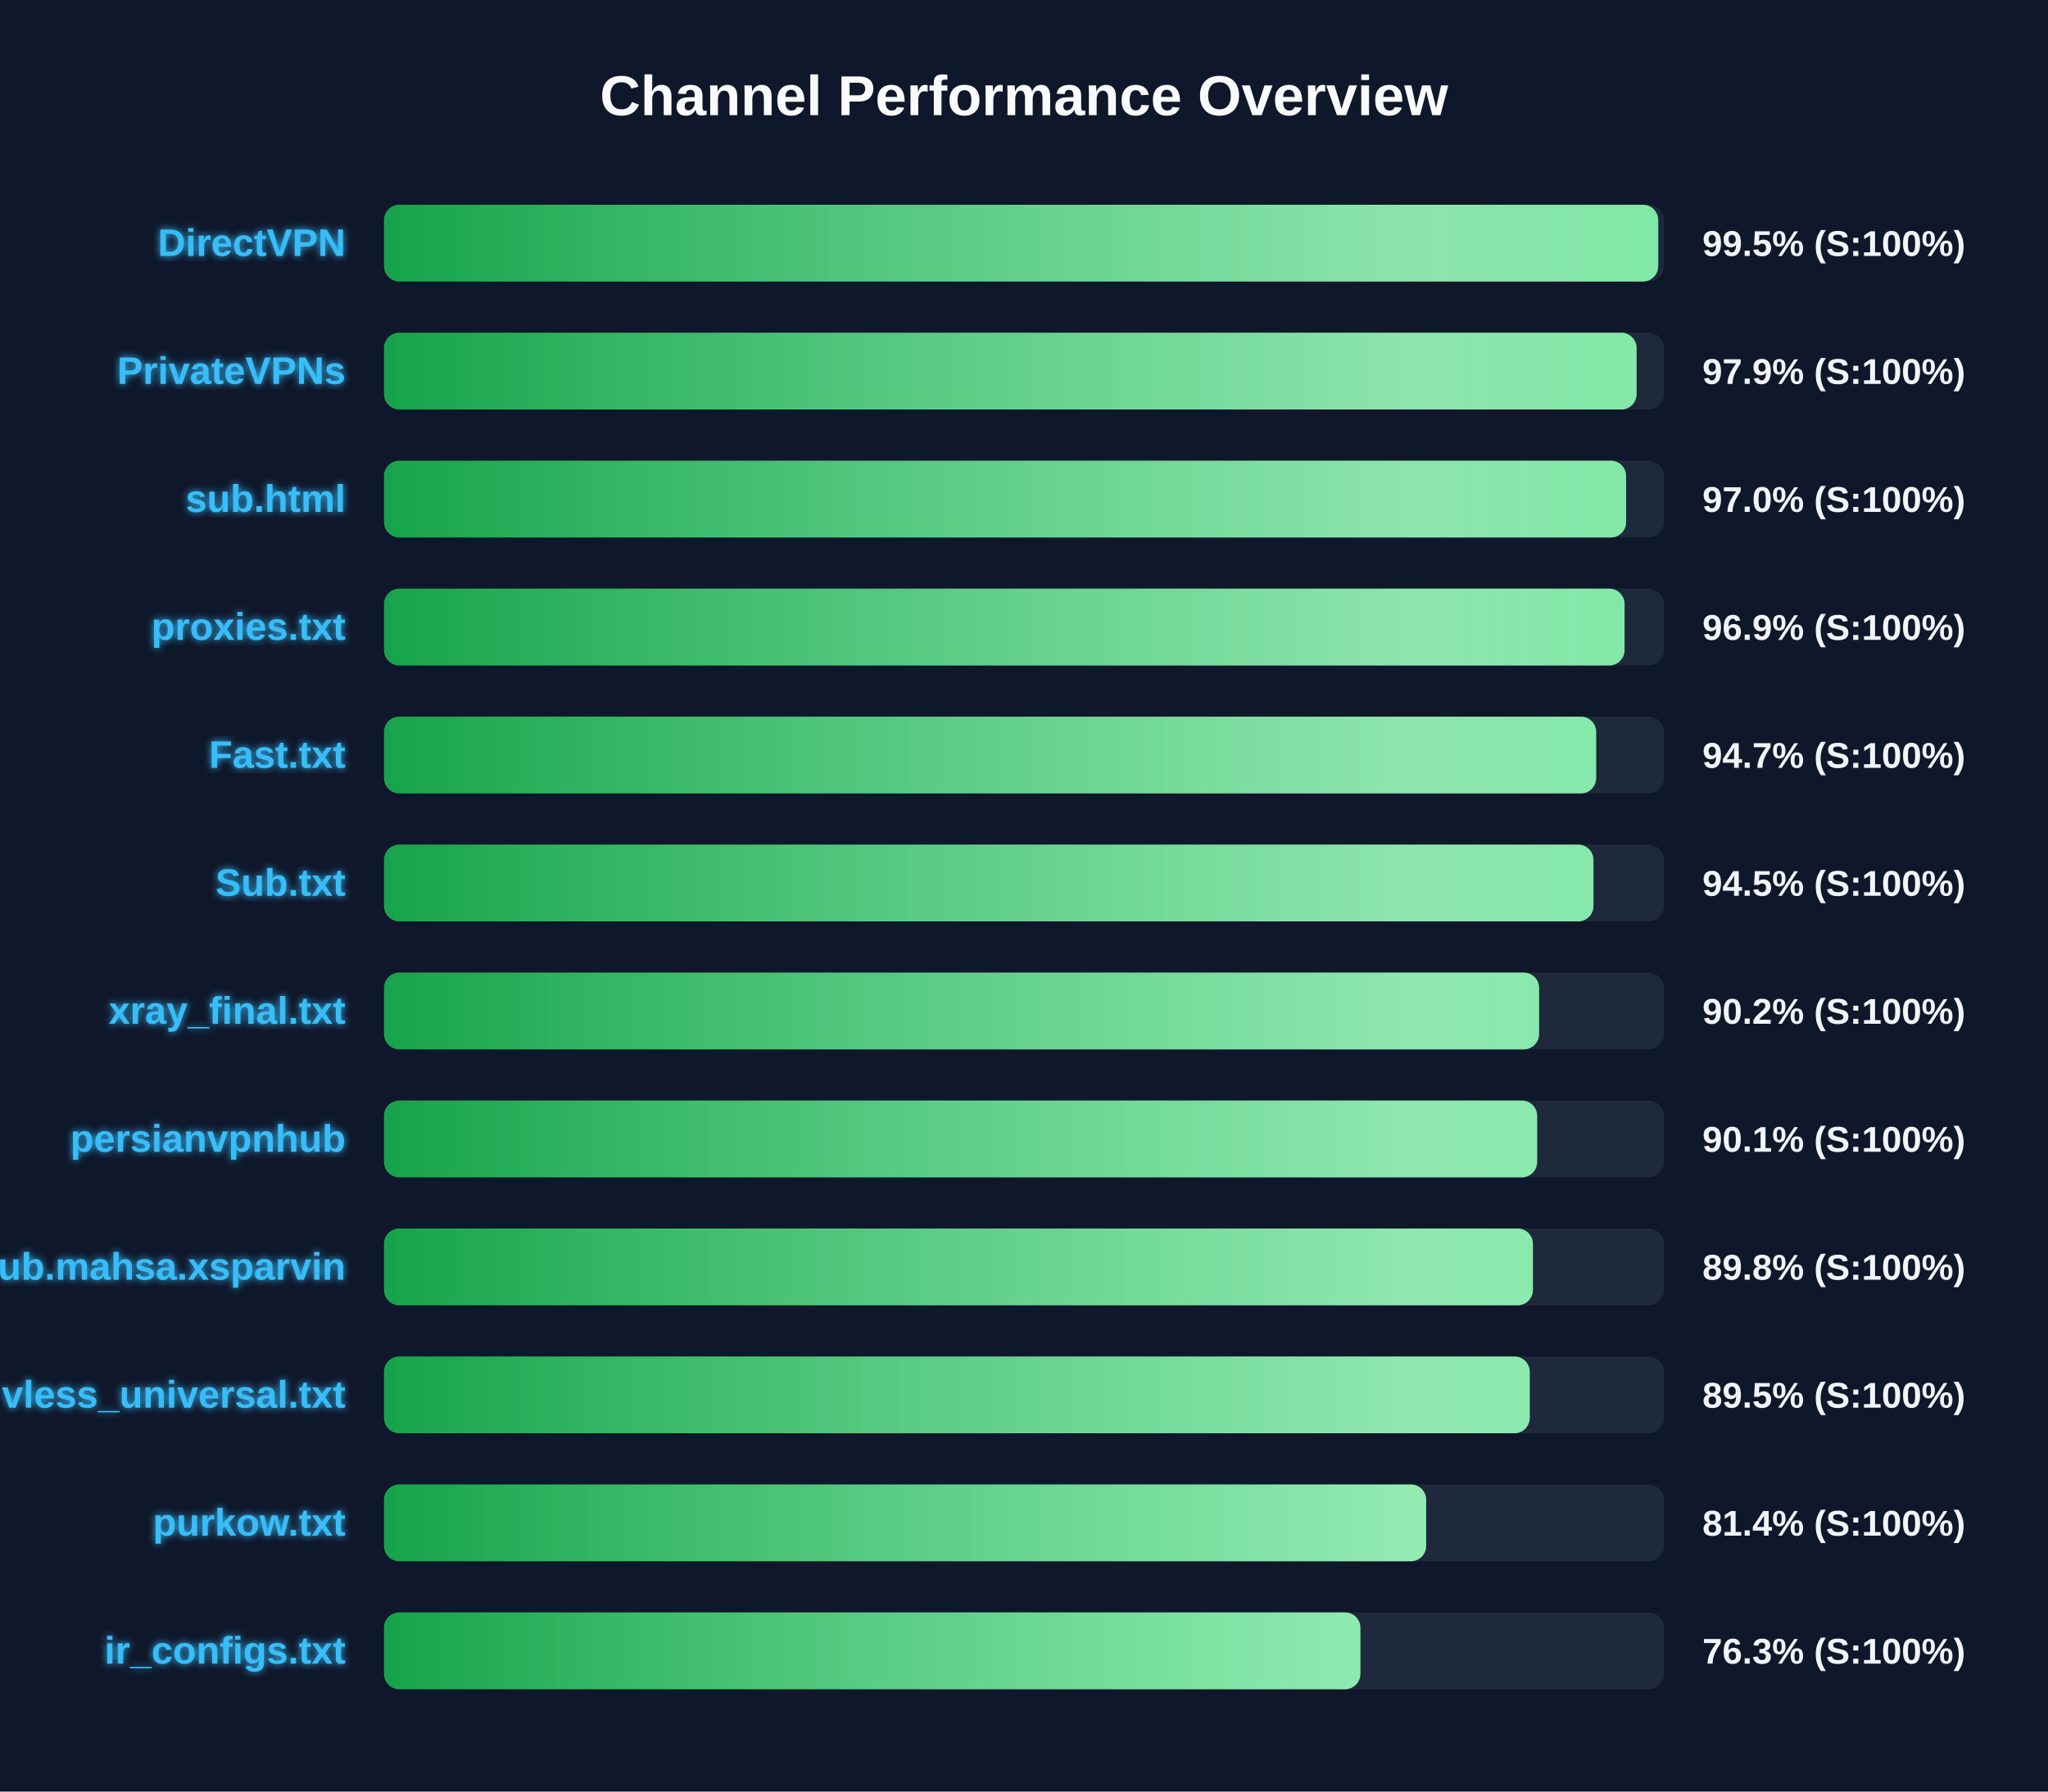
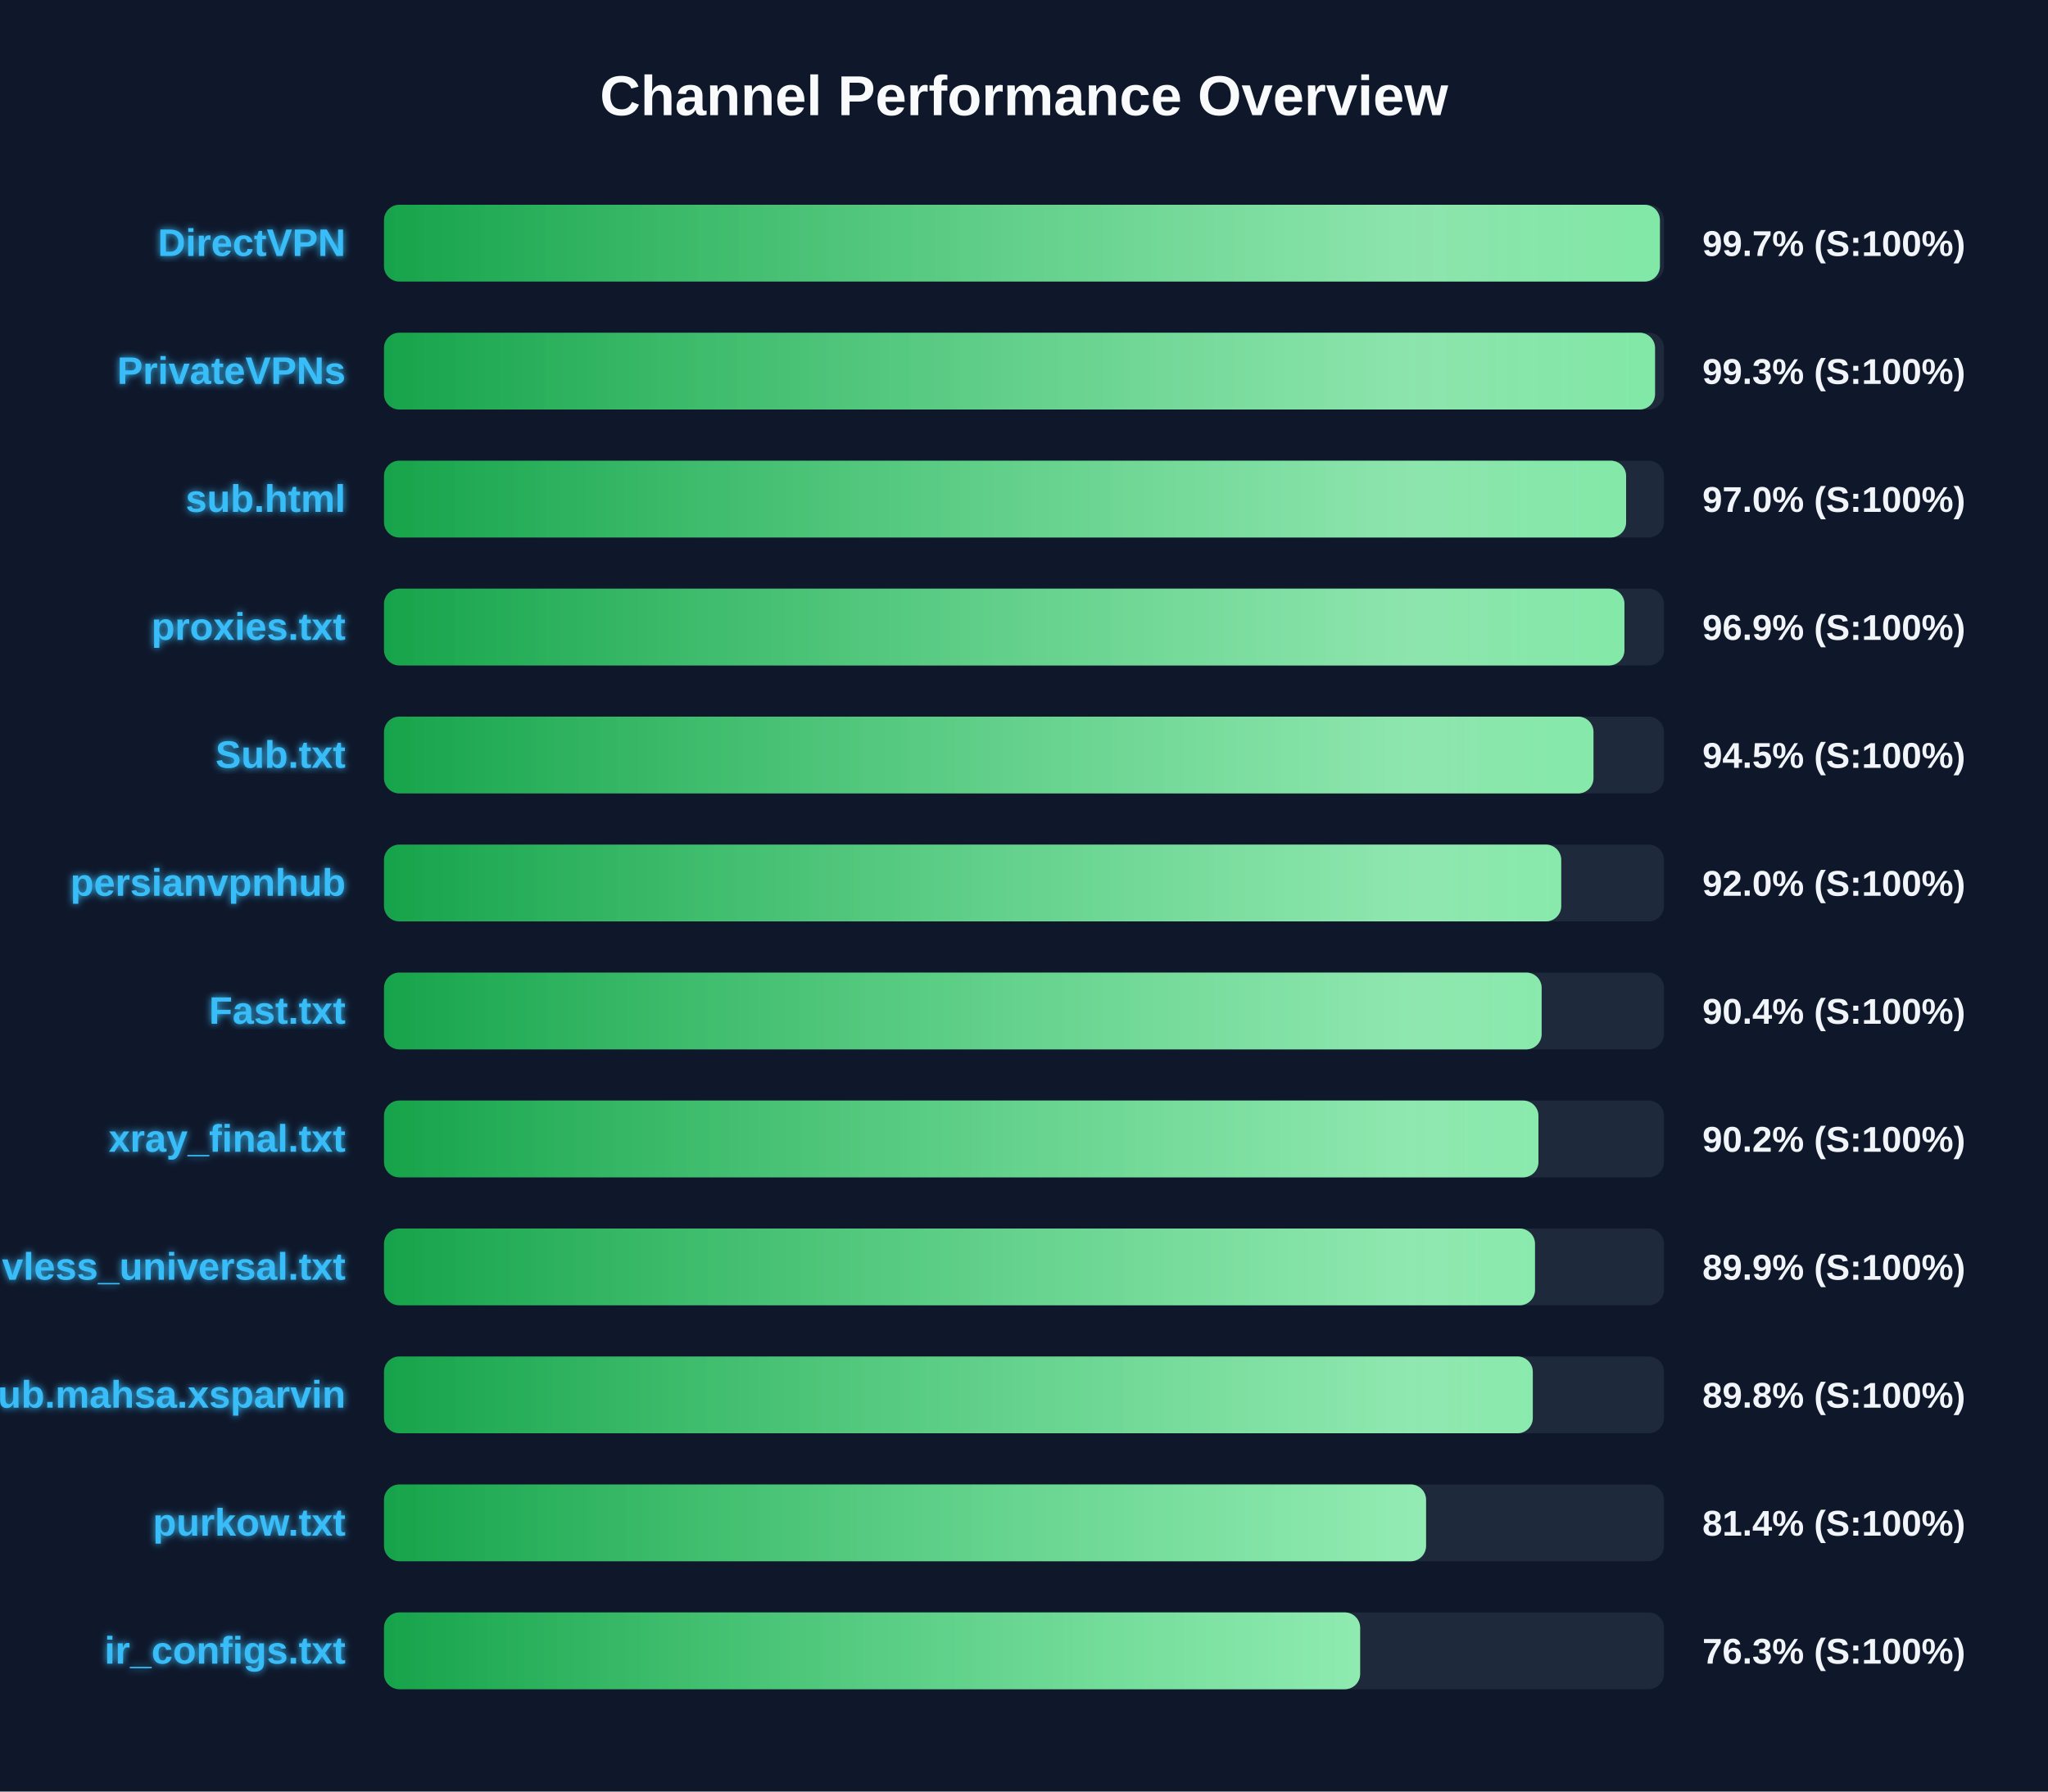
<svg xmlns="http://www.w3.org/2000/svg" width="800" height="700" version="1.1">
  <defs>
    <linearGradient id="grad-green" x1="0%" y1="0%" x2="100%" y2="0%">
      <stop offset="0%" stop-color="#16a34a" />
      <stop offset="100%" stop-color="#4ade80" />
    </linearGradient>
    <linearGradient id="grad-yellow" x1="0%" y1="0%" x2="100%" y2="0%">
      <stop offset="0%" stop-color="#ca8a04" />
      <stop offset="100%" stop-color="#fde047" />
    </linearGradient>
    <linearGradient id="grad-red" x1="0%" y1="0%" x2="100%" y2="0%">
      <stop offset="0%" stop-color="#dc2626" />
      <stop offset="100%" stop-color="#f87171" />
    </linearGradient>
    <linearGradient id="shimmer" x1="0%" y1="0%" x2="100%" y2="0%">
      <stop offset="0%" stop-color="rgba(255,255,255,0)" />
      <stop offset="50%" stop-color="rgba(255,255,255,0.4)" />
      <stop offset="100%" stop-color="rgba(255,255,255,0)" />
    </linearGradient>
    <filter id="glow" x="-20%" y="-20%" width="140%" height="140%">
      <feGaussianBlur stdDeviation="1.5" result="blur" />
      <feComposite in="SourceGraphic" in2="blur" operator="over" />
    </filter>
  </defs>
  <style>
        .bg-rect { fill: #0f172a; }
        .title { font: bold 22px 'Segoe UI', Arial, sans-serif; fill: #f8fafc; }
        .row { font: bold 15px 'Segoe UI', Arial, sans-serif; fill: #38bdf8; filter: url(#glow); }
        .score { font: bold 14px 'Segoe UI', Arial, sans-serif; fill: #f1f5f9; }
        @keyframes shimmer-anim {
            0% { transform: translateX(-100%); }
            100% { transform: translateX(200%); }
        }
        .shimmer-rect {
            animation: shimmer-anim 2.5s infinite linear;
        }
    </style>
  <rect width="100%" height="100%" class="bg-rect" />
  <text x="400" y="45" text-anchor="middle" class="title">Channel Performance Overview</text>
  <rect x="150" y="80" width="500" height="30" fill="#1e293b" rx="6" />
  <clipPath id="clip-0">
-     <rect x="150" y="80" width="497.75" height="30" rx="6" />
+     <rect x="150" y="80" width="498.4" height="30" rx="6" />
  </clipPath>
-   <rect x="150" y="80" width="497.75" height="30" fill="url(#grad-green)" rx="6" />
+   <rect x="150" y="80" width="498.4" height="30" fill="url(#grad-green)" rx="6" />
  <g clip-path="url(#clip-0)">
    <rect x="150" y="80" width="100%" height="30" fill="url(#shimmer)" class="shimmer-rect" />
  </g>
  <text x="135" y="100" text-anchor="end" class="row">DirectVPN</text>
-   <text x="665" y="100" text-anchor="start" class="score">99.5% (S:100%)</text>
+   <text x="665" y="100" text-anchor="start" class="score">99.7% (S:100%)</text>
  <rect x="150" y="130" width="500" height="30" fill="#1e293b" rx="6" />
  <clipPath id="clip-1">
-     <rect x="150" y="130" width="489.3" height="30" rx="6" />
+     <rect x="150" y="130" width="496.5" height="30" rx="6" />
  </clipPath>
-   <rect x="150" y="130" width="489.3" height="30" fill="url(#grad-green)" rx="6" />
+   <rect x="150" y="130" width="496.5" height="30" fill="url(#grad-green)" rx="6" />
  <g clip-path="url(#clip-1)">
    <rect x="150" y="130" width="100%" height="30" fill="url(#shimmer)" class="shimmer-rect" />
  </g>
  <text x="135" y="150" text-anchor="end" class="row">PrivateVPNs</text>
-   <text x="665" y="150" text-anchor="start" class="score">97.9% (S:100%)</text>
+   <text x="665" y="150" text-anchor="start" class="score">99.3% (S:100%)</text>
  <rect x="150" y="180" width="500" height="30" fill="#1e293b" rx="6" />
  <clipPath id="clip-2">
    <rect x="150" y="180" width="485.2" height="30" rx="6" />
  </clipPath>
  <rect x="150" y="180" width="485.2" height="30" fill="url(#grad-green)" rx="6" />
  <g clip-path="url(#clip-2)">
    <rect x="150" y="180" width="100%" height="30" fill="url(#shimmer)" class="shimmer-rect" />
  </g>
  <text x="135" y="200" text-anchor="end" class="row">sub.html</text>
  <text x="665" y="200" text-anchor="start" class="score">97.0% (S:100%)</text>
  <rect x="150" y="230" width="500" height="30" fill="#1e293b" rx="6" />
  <clipPath id="clip-3">
-     <rect x="150" y="230" width="484.6" height="30" rx="6" />
+     <rect x="150" y="230" width="484.55" height="30" rx="6" />
  </clipPath>
-   <rect x="150" y="230" width="484.6" height="30" fill="url(#grad-green)" rx="6" />
+   <rect x="150" y="230" width="484.55" height="30" fill="url(#grad-green)" rx="6" />
  <g clip-path="url(#clip-3)">
    <rect x="150" y="230" width="100%" height="30" fill="url(#shimmer)" class="shimmer-rect" />
  </g>
  <text x="135" y="250" text-anchor="end" class="row">proxies.txt</text>
  <text x="665" y="250" text-anchor="start" class="score">96.9% (S:100%)</text>
  <rect x="150" y="280" width="500" height="30" fill="#1e293b" rx="6" />
  <clipPath id="clip-4">
-     <rect x="150" y="280" width="473.5" height="30" rx="6" />
+     <rect x="150" y="280" width="472.45" height="30" rx="6" />
  </clipPath>
-   <rect x="150" y="280" width="473.5" height="30" fill="url(#grad-green)" rx="6" />
+   <rect x="150" y="280" width="472.45" height="30" fill="url(#grad-green)" rx="6" />
  <g clip-path="url(#clip-4)">
    <rect x="150" y="280" width="100%" height="30" fill="url(#shimmer)" class="shimmer-rect" />
  </g>
-   <text x="135" y="300" text-anchor="end" class="row">Fast.txt</text>
-   <text x="665" y="300" text-anchor="start" class="score">94.7% (S:100%)</text>
+   <text x="135" y="300" text-anchor="end" class="row">Sub.txt</text>
+   <text x="665" y="300" text-anchor="start" class="score">94.5% (S:100%)</text>
  <rect x="150" y="330" width="500" height="30" fill="#1e293b" rx="6" />
  <clipPath id="clip-5">
-     <rect x="150" y="330" width="472.45" height="30" rx="6" />
+     <rect x="150" y="330" width="459.85" height="30" rx="6" />
  </clipPath>
-   <rect x="150" y="330" width="472.45" height="30" fill="url(#grad-green)" rx="6" />
+   <rect x="150" y="330" width="459.85" height="30" fill="url(#grad-green)" rx="6" />
  <g clip-path="url(#clip-5)">
    <rect x="150" y="330" width="100%" height="30" fill="url(#shimmer)" class="shimmer-rect" />
  </g>
-   <text x="135" y="350" text-anchor="end" class="row">Sub.txt</text>
-   <text x="665" y="350" text-anchor="start" class="score">94.5% (S:100%)</text>
+   <text x="135" y="350" text-anchor="end" class="row">persianvpnhub</text>
+   <text x="665" y="350" text-anchor="start" class="score">92.0% (S:100%)</text>
  <rect x="150" y="380" width="500" height="30" fill="#1e293b" rx="6" />
  <clipPath id="clip-6">
-     <rect x="150" y="380" width="451.2" height="30" rx="6" />
+     <rect x="150" y="380" width="452.2" height="30" rx="6" />
  </clipPath>
-   <rect x="150" y="380" width="451.2" height="30" fill="url(#grad-green)" rx="6" />
+   <rect x="150" y="380" width="452.2" height="30" fill="url(#grad-green)" rx="6" />
  <g clip-path="url(#clip-6)">
    <rect x="150" y="380" width="100%" height="30" fill="url(#shimmer)" class="shimmer-rect" />
  </g>
-   <text x="135" y="400" text-anchor="end" class="row">xray_final.txt</text>
-   <text x="665" y="400" text-anchor="start" class="score">90.2% (S:100%)</text>
+   <text x="135" y="400" text-anchor="end" class="row">Fast.txt</text>
+   <text x="665" y="400" text-anchor="start" class="score">90.4% (S:100%)</text>
  <rect x="150" y="430" width="500" height="30" fill="#1e293b" rx="6" />
  <clipPath id="clip-7">
-     <rect x="150" y="430" width="450.45" height="30" rx="6" />
+     <rect x="150" y="430" width="450.95" height="30" rx="6" />
  </clipPath>
-   <rect x="150" y="430" width="450.45" height="30" fill="url(#grad-green)" rx="6" />
+   <rect x="150" y="430" width="450.95" height="30" fill="url(#grad-green)" rx="6" />
  <g clip-path="url(#clip-7)">
    <rect x="150" y="430" width="100%" height="30" fill="url(#shimmer)" class="shimmer-rect" />
  </g>
-   <text x="135" y="450" text-anchor="end" class="row">persianvpnhub</text>
-   <text x="665" y="450" text-anchor="start" class="score">90.1% (S:100%)</text>
+   <text x="135" y="450" text-anchor="end" class="row">xray_final.txt</text>
+   <text x="665" y="450" text-anchor="start" class="score">90.2% (S:100%)</text>
  <rect x="150" y="480" width="500" height="30" fill="#1e293b" rx="6" />
  <clipPath id="clip-8">
-     <rect x="150" y="480" width="448.8" height="30" rx="6" />
+     <rect x="150" y="480" width="449.6" height="30" rx="6" />
  </clipPath>
-   <rect x="150" y="480" width="448.8" height="30" fill="url(#grad-green)" rx="6" />
+   <rect x="150" y="480" width="449.6" height="30" fill="url(#grad-green)" rx="6" />
  <g clip-path="url(#clip-8)">
    <rect x="150" y="480" width="100%" height="30" fill="url(#shimmer)" class="shimmer-rect" />
  </g>
-   <text x="135" y="500" text-anchor="end" class="row">Sub.mahsa.xsparvin</text>
-   <text x="665" y="500" text-anchor="start" class="score">89.8% (S:100%)</text>
+   <text x="135" y="500" text-anchor="end" class="row">vless_universal.txt</text>
+   <text x="665" y="500" text-anchor="start" class="score">89.9% (S:100%)</text>
  <rect x="150" y="530" width="500" height="30" fill="#1e293b" rx="6" />
  <clipPath id="clip-9">
-     <rect x="150" y="530" width="447.55" height="30" rx="6" />
+     <rect x="150" y="530" width="448.75" height="30" rx="6" />
  </clipPath>
-   <rect x="150" y="530" width="447.55" height="30" fill="url(#grad-green)" rx="6" />
+   <rect x="150" y="530" width="448.75" height="30" fill="url(#grad-green)" rx="6" />
  <g clip-path="url(#clip-9)">
    <rect x="150" y="530" width="100%" height="30" fill="url(#shimmer)" class="shimmer-rect" />
  </g>
-   <text x="135" y="550" text-anchor="end" class="row">vless_universal.txt</text>
-   <text x="665" y="550" text-anchor="start" class="score">89.5% (S:100%)</text>
+   <text x="135" y="550" text-anchor="end" class="row">Sub.mahsa.xsparvin</text>
+   <text x="665" y="550" text-anchor="start" class="score">89.8% (S:100%)</text>
  <rect x="150" y="580" width="500" height="30" fill="#1e293b" rx="6" />
  <clipPath id="clip-10">
-     <rect x="150" y="580" width="407.1" height="30" rx="6" />
+     <rect x="150" y="580" width="407.05" height="30" rx="6" />
  </clipPath>
-   <rect x="150" y="580" width="407.1" height="30" fill="url(#grad-green)" rx="6" />
+   <rect x="150" y="580" width="407.05" height="30" fill="url(#grad-green)" rx="6" />
  <g clip-path="url(#clip-10)">
    <rect x="150" y="580" width="100%" height="30" fill="url(#shimmer)" class="shimmer-rect" />
  </g>
  <text x="135" y="600" text-anchor="end" class="row">purkow.txt</text>
  <text x="665" y="600" text-anchor="start" class="score">81.4% (S:100%)</text>
  <rect x="150" y="630" width="500" height="30" fill="#1e293b" rx="6" />
  <clipPath id="clip-11">
-     <rect x="150" y="630" width="381.4" height="30" rx="6" />
+     <rect x="150" y="630" width="381.3" height="30" rx="6" />
  </clipPath>
-   <rect x="150" y="630" width="381.4" height="30" fill="url(#grad-green)" rx="6" />
+   <rect x="150" y="630" width="381.3" height="30" fill="url(#grad-green)" rx="6" />
  <g clip-path="url(#clip-11)">
    <rect x="150" y="630" width="100%" height="30" fill="url(#shimmer)" class="shimmer-rect" />
  </g>
  <text x="135" y="650" text-anchor="end" class="row">ir_configs.txt</text>
  <text x="665" y="650" text-anchor="start" class="score">76.3% (S:100%)</text>
</svg>
